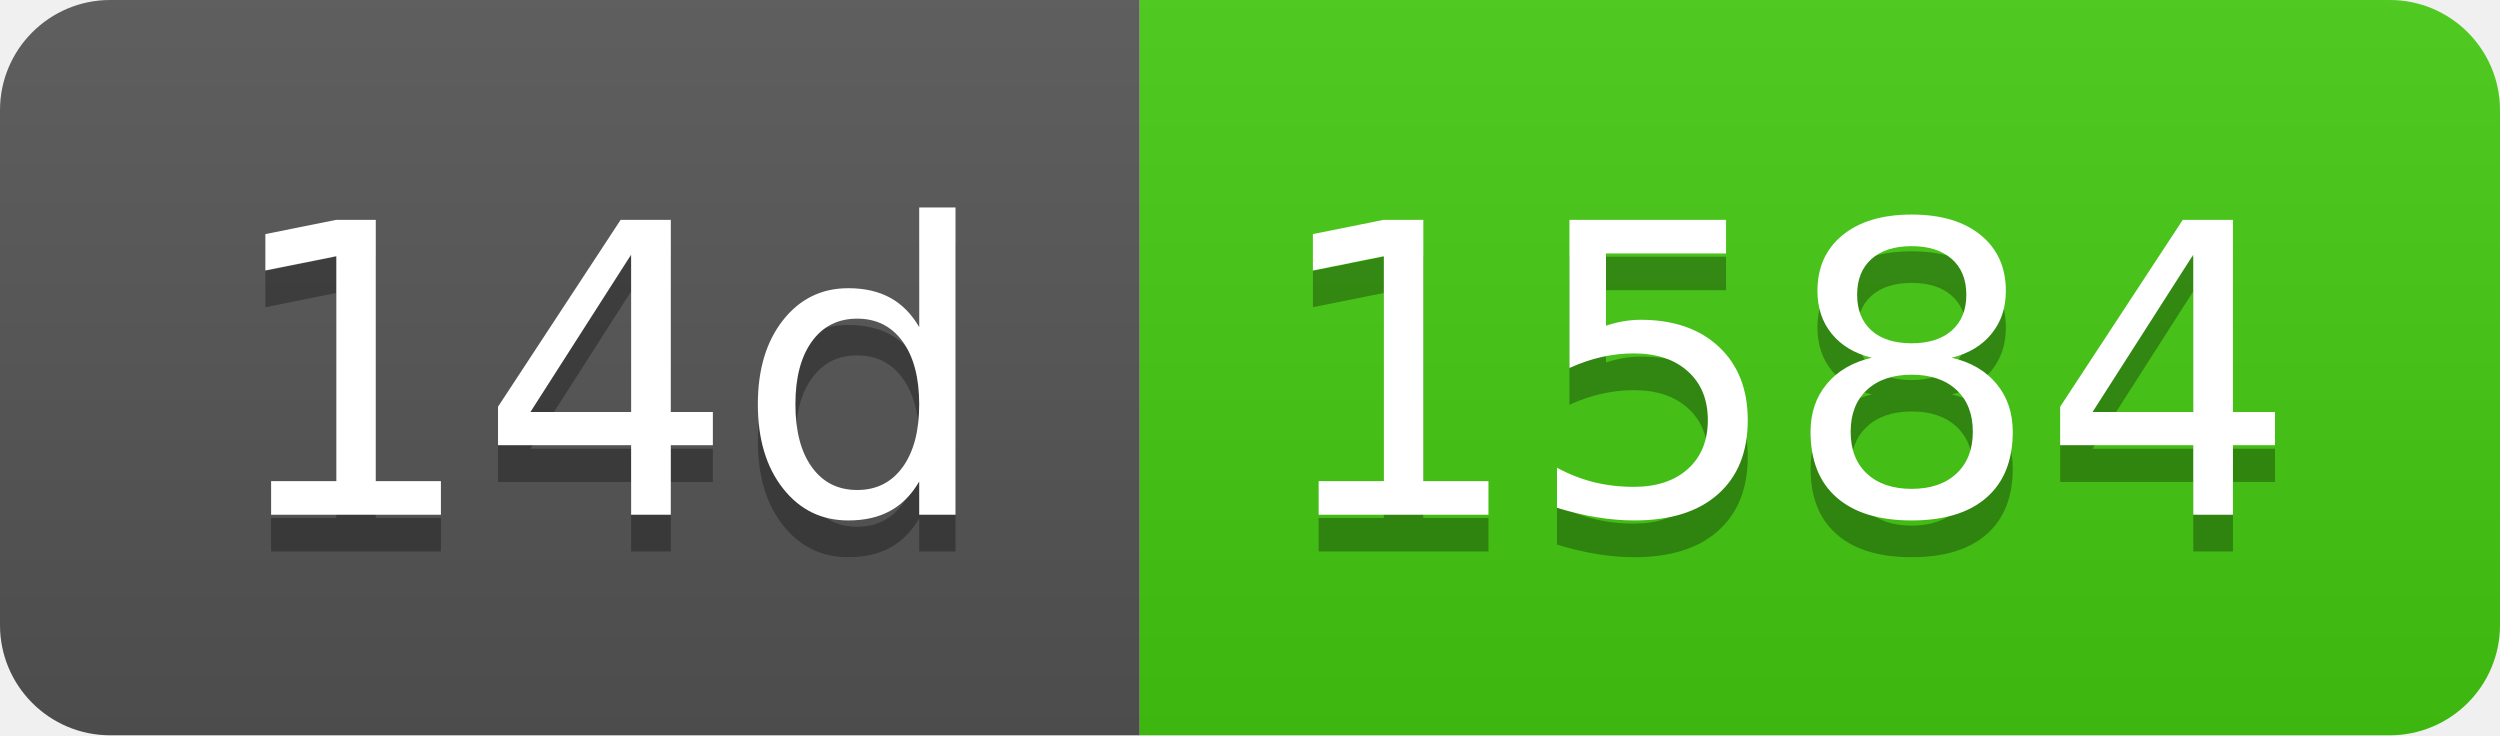
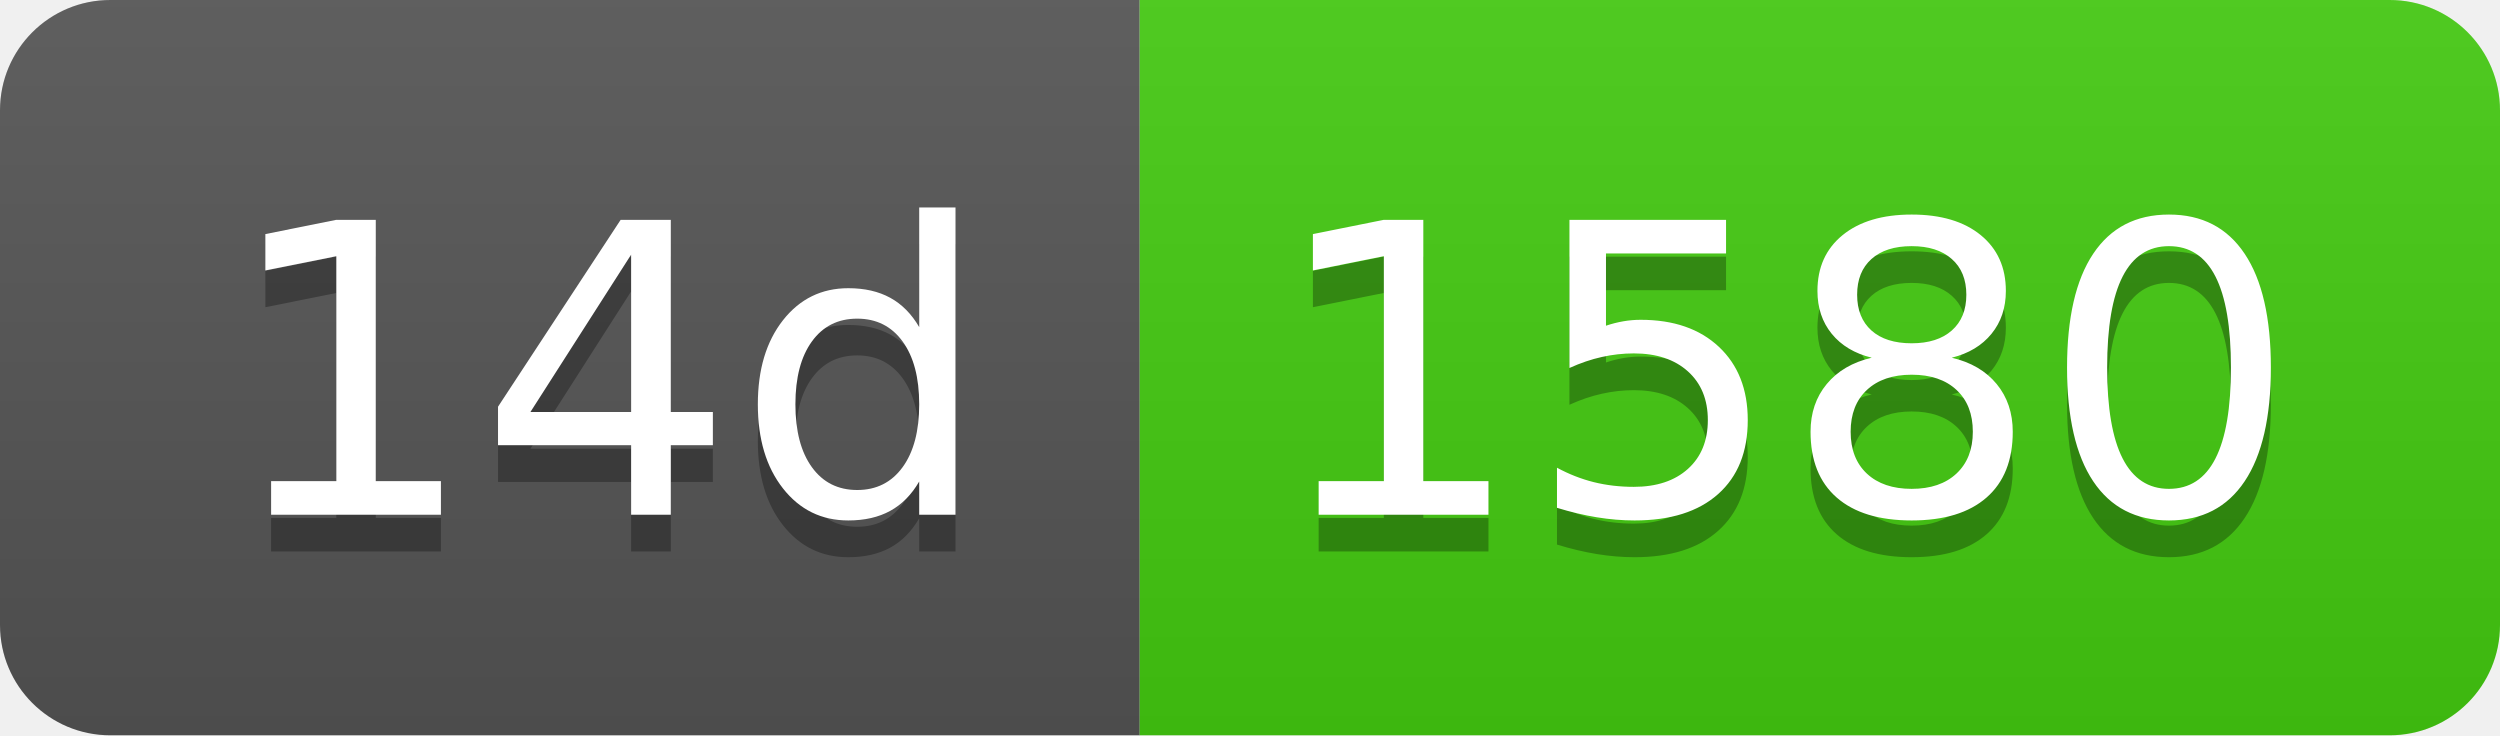
- <svg xmlns="http://www.w3.org/2000/svg" width="68" height="20" role="img" aria-label="14d: 1584">
+ <svg xmlns="http://www.w3.org/2000/svg" width="68" height="20" role="img" aria-label="14d: 1580">
  <linearGradient id="s" x2="0" y2="100%">
    <stop offset="0" stop-color="#bbb" stop-opacity=".1" />
    <stop offset="1" stop-opacity=".1" />
  </linearGradient>
  <clipPath id="r">
    <rect width="68" height="20" rx="3" fill="#fff" />
  </clipPath>
  <g clip-path="url(#r)">
    <rect width="31" height="20" fill="#555" />
    <rect x="31" width="37" height="20" fill="#4c1" />
    <rect width="68" height="20" fill="url(#s)" />
  </g>
  <g fill="#fff" text-anchor="middle" font-family="Verdana,Geneva,DejaVu Sans,sans-serif" text-rendering="geometricPrecision" font-size="110">
    <text aria-hidden="true" x="165" y="150" fill="#010101" fill-opacity=".3" transform="scale(.1)" textLength="210">14d</text>
    <text x="165" y="140" transform="scale(.1)" fill="#fff" textLength="210">14d</text>
-     <text aria-hidden="true" x="485" y="150" fill="#010101" fill-opacity=".3" transform="scale(.1)" textLength="270">1584</text>
-     <text x="485" y="140" transform="scale(.1)" fill="#fff" textLength="270">1584</text>
+     <text aria-hidden="true" x="485" y="150" fill="#010101" fill-opacity=".3" transform="scale(.1)" textLength="270">1580</text>
+     <text x="485" y="140" transform="scale(.1)" fill="#fff" textLength="270">1580</text>
  </g>
</svg>
